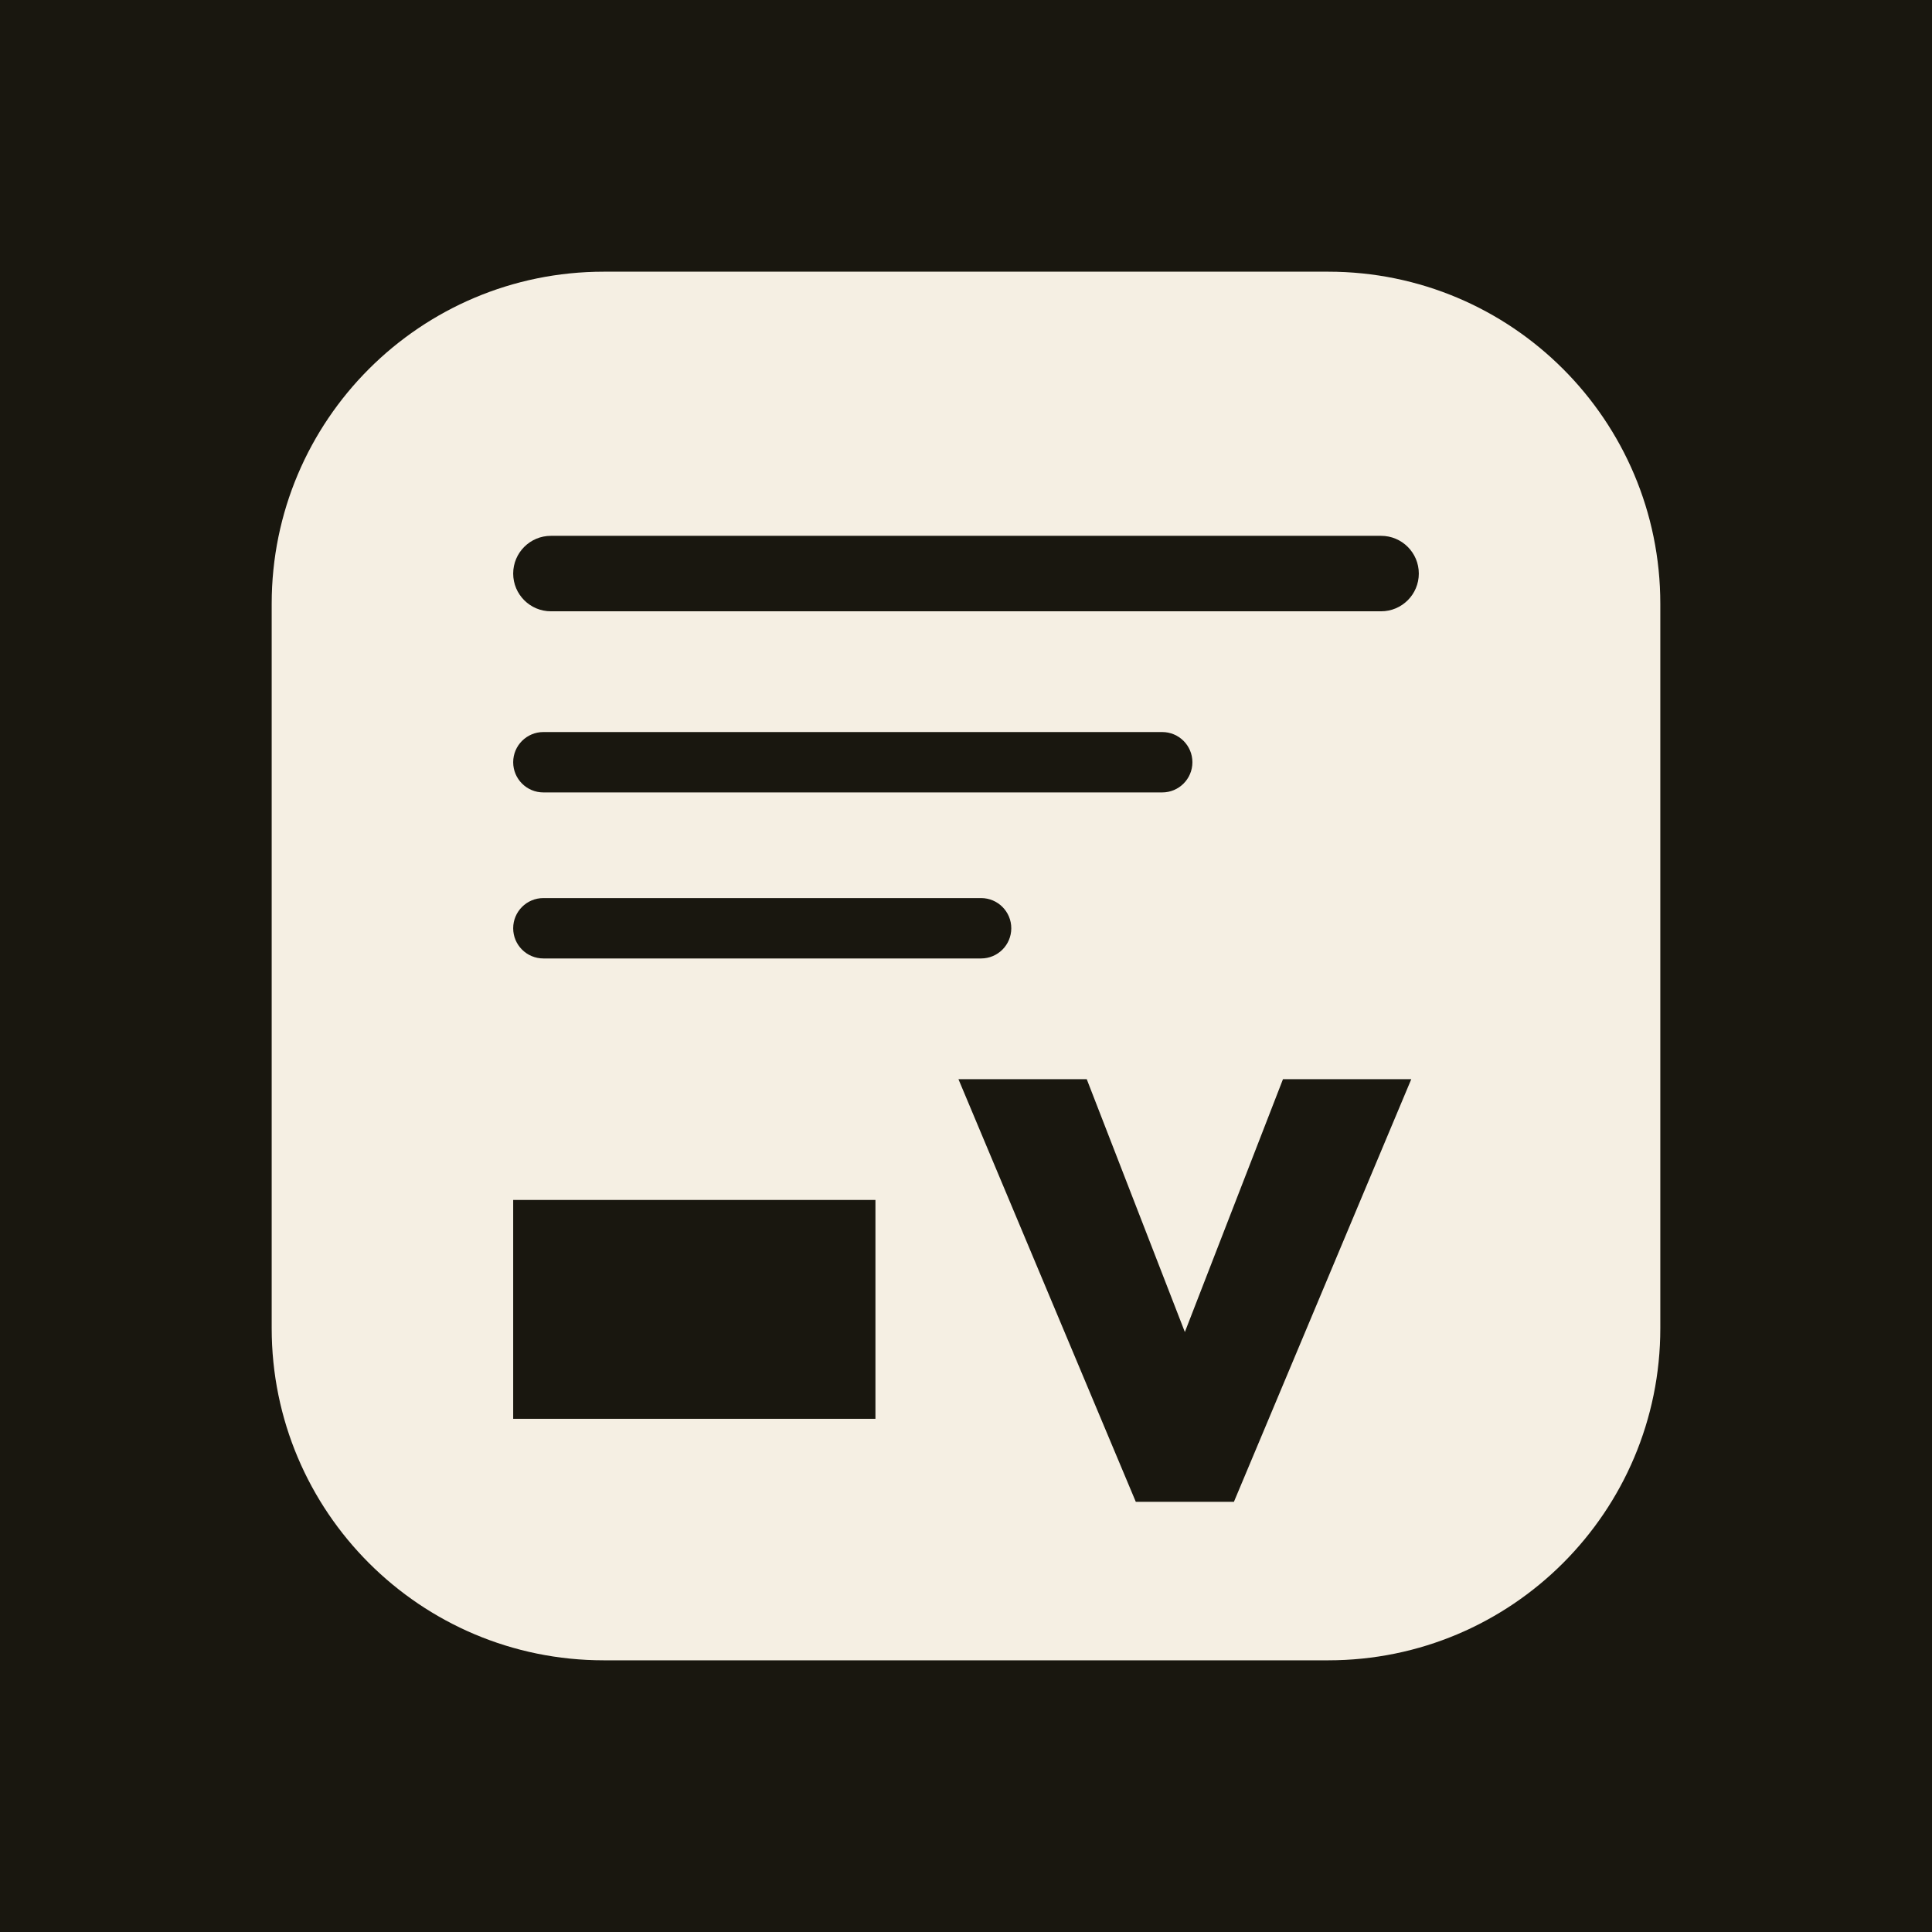
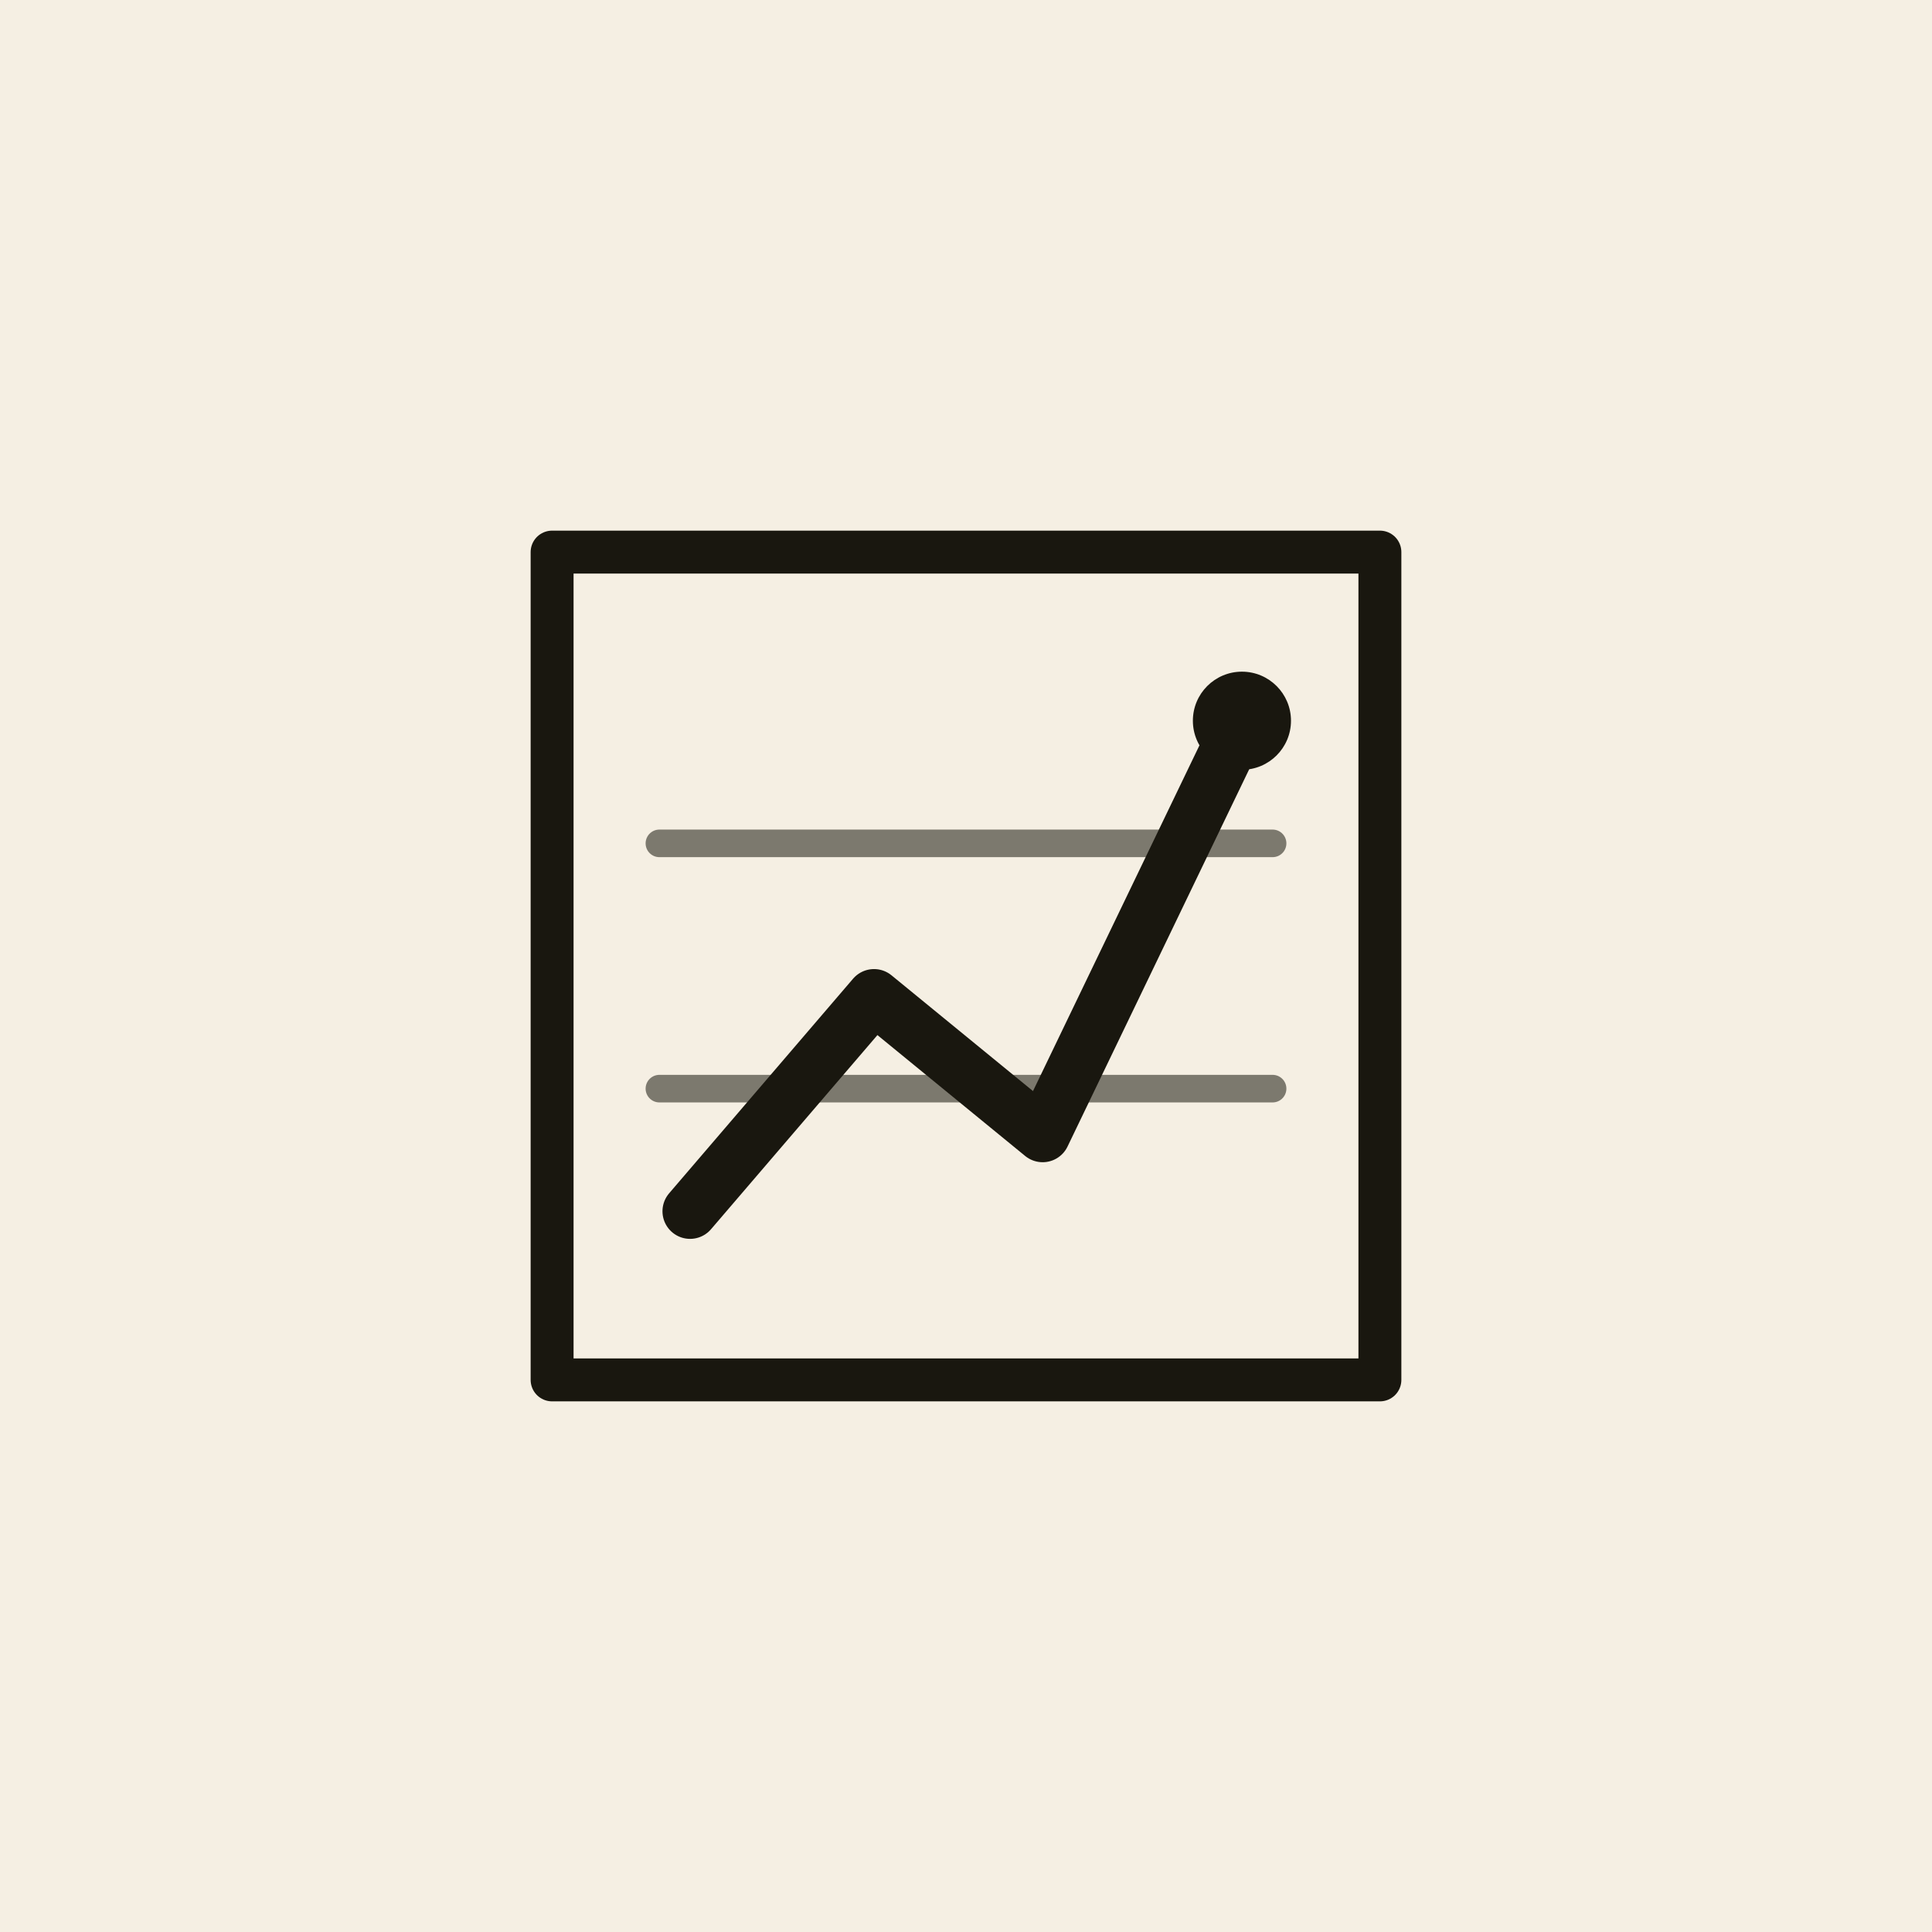
- <svg xmlns="http://www.w3.org/2000/svg" viewBox="0 0 512 512">
-   <rect width="512" height="512" fill="#19170f" />
-   <rect x="72" y="72" width="368" height="368" rx="88" fill="#f5efe3" />
-   <g fill="#19170f">
-     <rect x="136" y="142" width="240" height="20" rx="10" />
-     <rect x="136" y="194" width="180" height="16" rx="8" />
-     <rect x="136" y="238" width="132" height="16" rx="8" />
-     <path d="M136 318h96v58h-96z" />
-     <path d="M254 286h34l26 67 26-67h34l-47 112h-26z" />
+ <svg xmlns="http://www.w3.org/2000/svg" viewBox="0 0 512 512" role="img" aria-label="Budget Tracker">
+   <rect width="512" height="512" fill="#f5efe3" />
+   <g transform="translate(126 126) scale(8.125)" fill="none" stroke="#19170f" stroke-linecap="round" stroke-linejoin="round">
+     <rect x="2.5" y="2.5" width="27" height="27" stroke-width="1.4" />
+     <line x1="6" y1="12" x2="26" y2="12" stroke-width="0.9" opacity="0.55" />
+     <line x1="6" y1="20" x2="26" y2="20" stroke-width="0.9" opacity="0.55" />
+     <path d="M7 24 L13 17 L18.5 21.5 L25 8" stroke-width="1.8" />
+     <circle cx="25" cy="8" r="1.6" fill="#19170f" stroke="none" />
  </g>
</svg>
